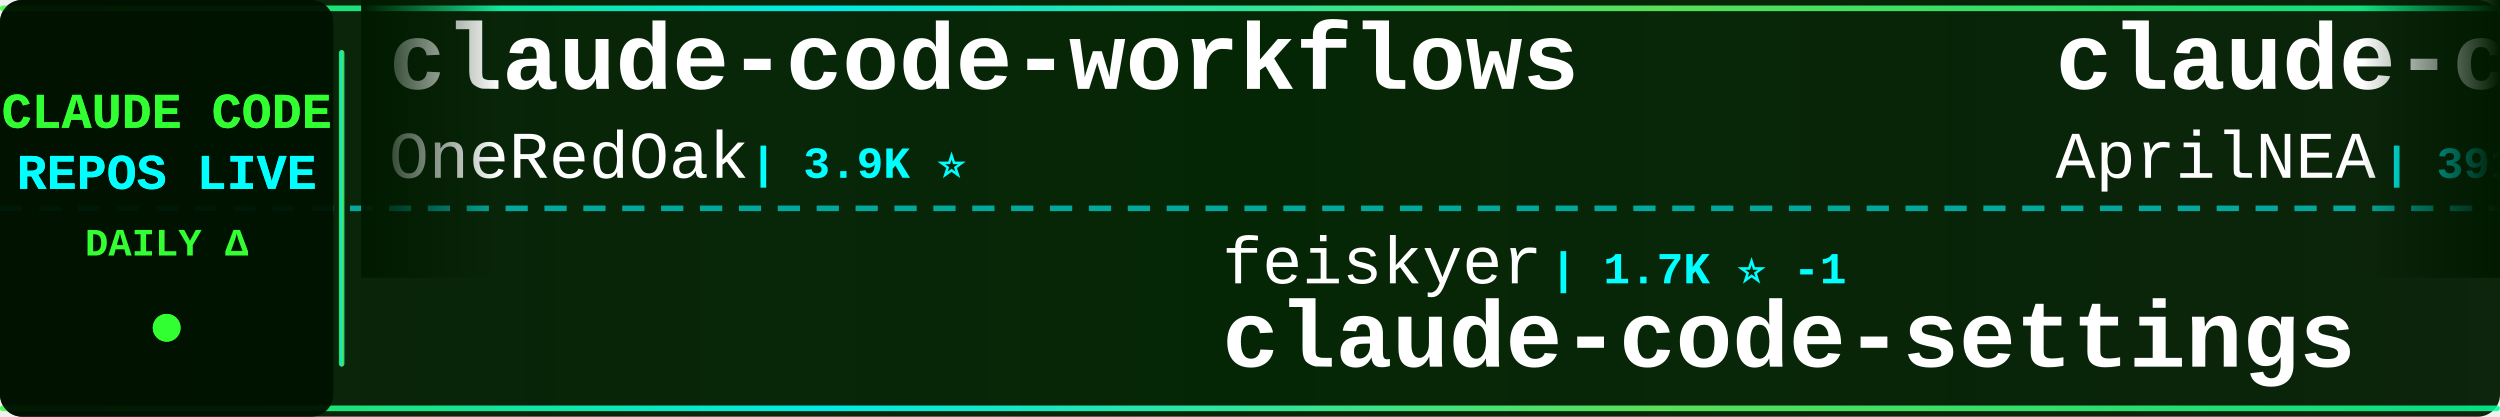
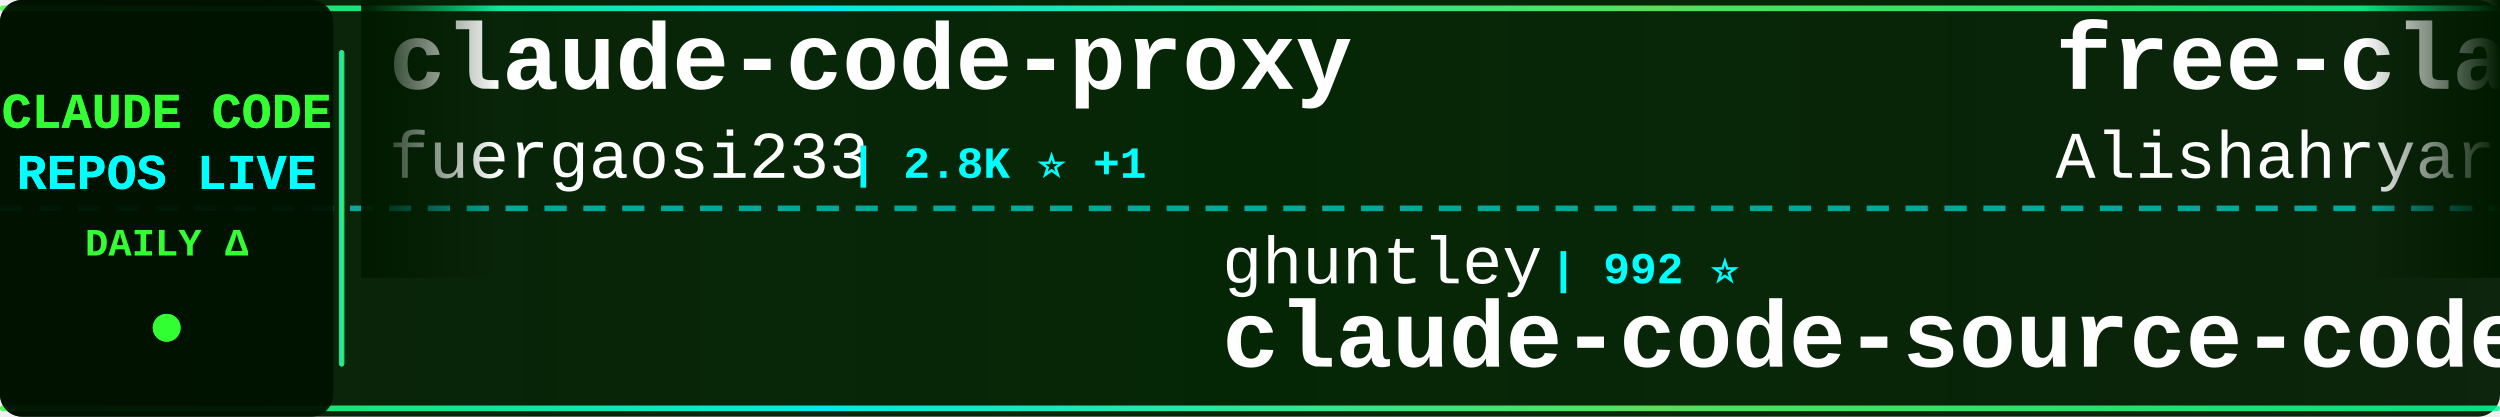
<svg xmlns="http://www.w3.org/2000/svg" width="900" height="150">
  <defs>
    <linearGradient id="tickerBg" x1="0%" y1="0%" x2="100%" y2="0%">
      <stop offset="0%" style="stop-color:#001a00;stop-opacity:0.95" />
      <stop offset="50%" style="stop-color:#002200;stop-opacity:0.98" />
      <stop offset="100%" style="stop-color:#001a00;stop-opacity:0.95" />
    </linearGradient>
    <linearGradient id="borderGrad" x1="0%" y1="0%" x2="100%" y2="0%">
      <stop offset="0%" style="stop-color:#33ff33;stop-opacity:0.85">
        <animate attributeName="stop-opacity" values="0.85;1;0.85" dur="2s" repeatCount="indefinite" />
      </stop>
      <stop offset="33%" style="stop-color:#00ffff;stop-opacity:0.9">
        <animate attributeName="stop-opacity" values="0.9;1;0.9" dur="2.2s" repeatCount="indefinite" />
      </stop>
      <stop offset="66%" style="stop-color:#66ff66;stop-opacity:0.85">
        <animate attributeName="stop-opacity" values="0.85;1;0.85" dur="1.8s" repeatCount="indefinite" />
      </stop>
      <stop offset="100%" style="stop-color:#00ff99;stop-opacity:0.85">
        <animate attributeName="stop-opacity" values="0.85;1;0.85" dur="2s" repeatCount="indefinite" />
      </stop>
    </linearGradient>
    <filter id="textGlow">
      <feGaussianBlur stdDeviation="0.1" result="coloredBlur" />
      <feMerge>
        <feMergeNode in="coloredBlur" />
        <feMergeNode in="SourceGraphic" />
      </feMerge>
    </filter>
    <filter id="metricGlow">
      <feGaussianBlur stdDeviation="0.2" result="coloredBlur" />
      <feMerge>
        <feMergeNode in="coloredBlur" />
        <feMergeNode in="SourceGraphic" />
      </feMerge>
    </filter>
    <linearGradient id="leftFade" x1="0%" y1="0%" x2="100%" y2="0%">
      <stop offset="0%" style="stop-color:#001a00;stop-opacity:1" />
      <stop offset="100%" style="stop-color:#001a00;stop-opacity:0" />
    </linearGradient>
    <linearGradient id="rightFade" x1="0%" y1="0%" x2="100%" y2="0%">
      <stop offset="0%" style="stop-color:#001a00;stop-opacity:0" />
      <stop offset="100%" style="stop-color:#001a00;stop-opacity:1" />
    </linearGradient>
  </defs>
  <rect width="900" height="150" fill="url(#tickerBg)" rx="8" />
  <rect x="0" y="2" width="900" height="2" fill="url(#borderGrad)" rx="1" />
  <rect x="0" y="146" width="900" height="2" fill="url(#borderGrad)" rx="1" />
  <line x1="0" y1="75" x2="900" y2="75" stroke="#00ffff" stroke-width="2" stroke-dasharray="8 6" opacity="0.6" />
  <rect x="0" y="0" width="120" height="150" fill="#001100" opacity="0.95" rx="8" />
  <text x="60" y="46" font-family="'Courier New', monospace" font-size="18" font-weight="bold" fill="#33ff33" text-anchor="middle" filter="url(#textGlow)">
    CLAUDE CODE
  </text>
  <text x="60" y="68" font-family="'Courier New', monospace" font-size="18" font-weight="bold" fill="#00ffff" text-anchor="middle" filter="url(#textGlow)">
    REPOS LIVE
  </text>
  <text x="60" y="92" font-family="'Courier New', monospace" font-size="14" font-weight="bold" fill="#33ff33" text-anchor="middle">
    DAILY Δ
  </text>
  <circle cx="60" cy="118" r="5" fill="#33ff33" filter="url(#metricGlow)">
    <animate attributeName="r" values="4;6;4" dur="1.5s" repeatCount="indefinite" />
    <animate attributeName="opacity" values="0.6;1;0.6" dur="1.5s" repeatCount="indefinite" />
  </circle>
  <rect x="122" y="18" width="2" height="114" fill="url(#borderGrad)" rx="1" />
  <clipPath id="tickerClip">
    <rect x="130" y="0" width="770" height="150" />
  </clipPath>
  <g clip-path="url(#tickerClip)">
    <g id="tickerItems">
      <animateTransform attributeName="transform" attributeType="XML" type="translate" from="0 0" to="-3000 0" dur="54s" repeatCount="indefinite" />
      <g transform="translate(0, 0)">
-         <text x="140" y="32" font-family="'Courier New', monospace" font-size="34" font-weight="bold" fill="#ffffff">claude-code-workflows</text>
-         <text x="140" y="64" font-family="'Courier New', monospace" font-size="24" font-weight="normal" fill="#ffffff" opacity="1.0">OneRedOak</text>
-         <text x="270" y="64" font-family="'Courier New', monospace" font-size="16" font-weight="bold" fill="#00ffff"> | 3.9K ⭐</text>
+         <text x="140" y="32" font-family="'Courier New', monospace" font-size="34" font-weight="bold" fill="#ffffff">claude-code-proxy</text>
+         <text x="140" y="64" font-family="'Courier New', monospace" font-size="24" font-weight="normal" fill="#ffffff" opacity="1.0">fuergaosi233</text>
+         <text x="306" y="64" font-family="'Courier New', monospace" font-size="16" font-weight="bold" fill="#00ffff"> | 2.8K ⭐ +1</text>
      </g>
      <g transform="translate(300, 0)">
-         <text x="140" y="102" font-family="'Courier New', monospace" font-size="24" font-weight="normal" fill="#ffffff" opacity="1.0">feiskyer</text>
-         <text x="258" y="102" font-family="'Courier New', monospace" font-size="16" font-weight="bold" fill="#00ffff"> | 1.7K ⭐ -1</text>
-         <text x="140" y="132" font-family="'Courier New', monospace" font-size="34" font-weight="bold" fill="#ffffff">claude-code-settings</text>
+         <text x="140" y="102" font-family="'Courier New', monospace" font-size="24" font-weight="normal" fill="#ffffff" opacity="1.0">ghuntley</text>
+         <text x="258" y="102" font-family="'Courier New', monospace" font-size="16" font-weight="bold" fill="#00ffff"> | 992 ⭐</text>
+         <text x="140" y="132" font-family="'Courier New', monospace" font-size="34" font-weight="bold" fill="#ffffff">claude-code-source-code-...</text>
      </g>
      <g transform="translate(600, 0)">
-         <text x="140" y="32" font-family="'Courier New', monospace" font-size="34" font-weight="bold" fill="#ffffff">claude-code-source</text>
-         <text x="140" y="64" font-family="'Courier New', monospace" font-size="24" font-weight="normal" fill="#ffffff" opacity="1.0">AprilNEA</text>
-         <text x="258" y="64" font-family="'Courier New', monospace" font-size="16" font-weight="bold" fill="#00ffff"> | 391 ⭐</text>
+         <text x="140" y="32" font-family="'Courier New', monospace" font-size="34" font-weight="bold" fill="#ffffff">free-claude-code</text>
+         <text x="140" y="64" font-family="'Courier New', monospace" font-size="24" font-weight="normal" fill="#ffffff" opacity="1.0">Alishahryar1</text>
+         <text x="306" y="64" font-family="'Courier New', monospace" font-size="16" font-weight="bold" fill="#00ffff"> | 55.4K ⭐ +13</text>
      </g>
      <g transform="translate(900, 0)">
-         <text x="140" y="102" font-family="'Courier New', monospace" font-size="24" font-weight="normal" fill="#ffffff" opacity="1.0">huangjia2019</text>
-         <text x="306" y="102" font-family="'Courier New', monospace" font-size="16" font-weight="bold" fill="#00ffff"> | 1.1K ⭐</text>
-         <text x="140" y="132" font-family="'Courier New', monospace" font-size="34" font-weight="bold" fill="#ffffff">claude-code-engineering</text>
+         <text x="140" y="102" font-family="'Courier New', monospace" font-size="24" font-weight="normal" fill="#ffffff" opacity="1.0">KPR111</text>
+         <text x="234" y="102" font-family="'Courier New', monospace" font-size="16" font-weight="bold" fill="#00ffff"> | 18 ⭐</text>
+         <text x="140" y="132" font-family="'Courier New', monospace" font-size="34" font-weight="bold" fill="#ffffff">Claude-Code</text>
      </g>
      <g transform="translate(1200, 0)">
-         <text x="140" y="32" font-family="'Courier New', monospace" font-size="34" font-weight="bold" fill="#ffffff">claude-code-router</text>
-         <text x="140" y="64" font-family="'Courier New', monospace" font-size="24" font-weight="normal" fill="#ffffff" opacity="1.0">musistudio</text>
-         <text x="282" y="64" font-family="'Courier New', monospace" font-size="16" font-weight="bold" fill="#00ffff"> | 37.3K ⭐ +2</text>
+         <text x="140" y="32" font-family="'Courier New', monospace" font-size="34" font-weight="bold" fill="#ffffff">Dive-into-Claude-Code</text>
+         <text x="140" y="64" font-family="'Courier New', monospace" font-size="24" font-weight="normal" fill="#ffffff" opacity="1.0">VILA-Lab</text>
+         <text x="258" y="64" font-family="'Courier New', monospace" font-size="16" font-weight="bold" fill="#00ffff"> | 2.1K ⭐</text>
      </g>
      <g transform="translate(1500, 0)">
-         <text x="140" y="102" font-family="'Courier New', monospace" font-size="24" font-weight="normal" fill="#ffffff" opacity="1.0">anthropics</text>
-         <text x="282" y="102" font-family="'Courier New', monospace" font-size="16" font-weight="bold" fill="#00ffff"> | 6.2K ⭐ +2</text>
-         <text x="140" y="132" font-family="'Courier New', monospace" font-size="34" font-weight="bold" fill="#ffffff">claude-code-security-rev...</text>
+         <text x="140" y="102" font-family="'Courier New', monospace" font-size="24" font-weight="normal" fill="#ffffff" opacity="1.0">huangserva</text>
+         <text x="282" y="102" font-family="'Courier New', monospace" font-size="16" font-weight="bold" fill="#00ffff"> | 630 ⭐</text>
+         <text x="140" y="132" font-family="'Courier New', monospace" font-size="34" font-weight="bold" fill="#ffffff">claude-code-cli</text>
      </g>
      <g transform="translate(1800, 0)">
-         <text x="140" y="32" font-family="'Courier New', monospace" font-size="34" font-weight="bold" fill="#ffffff">Dive-into-Claude-Code</text>
-         <text x="140" y="64" font-family="'Courier New', monospace" font-size="24" font-weight="normal" fill="#ffffff" opacity="1.0">VILA-Lab</text>
-         <text x="258" y="64" font-family="'Courier New', monospace" font-size="16" font-weight="bold" fill="#00ffff"> | 2.1K ⭐ +1</text>
+         <text x="140" y="32" font-family="'Courier New', monospace" font-size="34" font-weight="bold" fill="#ffffff">claude-code-guide</text>
+         <text x="140" y="64" font-family="'Courier New', monospace" font-size="24" font-weight="normal" fill="#ffffff" opacity="1.0">zebbern</text>
+         <text x="246" y="64" font-family="'Courier New', monospace" font-size="16" font-weight="bold" fill="#00ffff"> | 4.6K ⭐</text>
      </g>
      <g transform="translate(2100, 0)">
-         <text x="140" y="102" font-family="'Courier New', monospace" font-size="24" font-weight="normal" fill="#ffffff" opacity="1.0">Piebald-AI</text>
-         <text x="282" y="102" font-family="'Courier New', monospace" font-size="16" font-weight="bold" fill="#00ffff"> | 12.7K ⭐</text>
-         <text x="140" y="132" font-family="'Courier New', monospace" font-size="34" font-weight="bold" fill="#ffffff">claude-code-system-promp...</text>
+         <text x="140" y="102" font-family="'Courier New', monospace" font-size="24" font-weight="normal" fill="#ffffff" opacity="1.0">Yuyz0112</text>
+         <text x="258" y="102" font-family="'Courier New', monospace" font-size="16" font-weight="bold" fill="#00ffff"> | 2.4K ⭐</text>
+         <text x="140" y="132" font-family="'Courier New', monospace" font-size="34" font-weight="bold" fill="#ffffff">claude-code-reverse</text>
      </g>
      <g transform="translate(2400, 0)">
-         <text x="140" y="32" font-family="'Courier New', monospace" font-size="34" font-weight="bold" fill="#ffffff">how-claude-code-works</text>
-         <text x="140" y="64" font-family="'Courier New', monospace" font-size="24" font-weight="normal" fill="#ffffff" opacity="1.0">Windy3f3f3f3f</text>
-         <text x="318" y="64" font-family="'Courier New', monospace" font-size="16" font-weight="bold" fill="#00ffff"> | 3.6K ⭐ +1</text>
+         <text x="140" y="32" font-family="'Courier New', monospace" font-size="34" font-weight="bold" fill="#ffffff">claude_codex_bridge</text>
+         <text x="140" y="64" font-family="'Courier New', monospace" font-size="24" font-weight="normal" fill="#ffffff" opacity="1.0">SeemSeam</text>
+         <text x="258" y="64" font-family="'Courier New', monospace" font-size="16" font-weight="bold" fill="#00ffff"> | 3.5K ⭐</text>
      </g>
      <g transform="translate(2700, 0)">
-         <text x="140" y="102" font-family="'Courier New', monospace" font-size="24" font-weight="normal" fill="#ffffff" opacity="1.0">darcyegb</text>
-         <text x="258" y="102" font-family="'Courier New', monospace" font-size="16" font-weight="bold" fill="#00ffff"> | 765 ⭐</text>
-         <text x="140" y="132" font-family="'Courier New', monospace" font-size="34" font-weight="bold" fill="#ffffff">ClaudeCodeAgents</text>
+         <text x="140" y="102" font-family="'Courier New', monospace" font-size="24" font-weight="normal" fill="#ffffff" opacity="1.0">AprilNEA</text>
+         <text x="258" y="102" font-family="'Courier New', monospace" font-size="16" font-weight="bold" fill="#00ffff"> | 391 ⭐</text>
+         <text x="140" y="132" font-family="'Courier New', monospace" font-size="34" font-weight="bold" fill="#ffffff">claude-code-source</text>
      </g>
      <g transform="translate(3000, 0)">
-         <text x="140" y="32" font-family="'Courier New', monospace" font-size="34" font-weight="bold" fill="#ffffff">claude-code-workflows</text>
-         <text x="140" y="64" font-family="'Courier New', monospace" font-size="24" font-weight="normal" fill="#ffffff" opacity="1.0">OneRedOak</text>
-         <text x="270" y="64" font-family="'Courier New', monospace" font-size="16" font-weight="bold" fill="#00ffff"> | 3.9K ⭐</text>
+         <text x="140" y="32" font-family="'Courier New', monospace" font-size="34" font-weight="bold" fill="#ffffff">claude-code-proxy</text>
+         <text x="140" y="64" font-family="'Courier New', monospace" font-size="24" font-weight="normal" fill="#ffffff" opacity="1.0">fuergaosi233</text>
+         <text x="306" y="64" font-family="'Courier New', monospace" font-size="16" font-weight="bold" fill="#00ffff"> | 2.8K ⭐ +1</text>
      </g>
      <g transform="translate(3300, 0)">
-         <text x="140" y="102" font-family="'Courier New', monospace" font-size="24" font-weight="normal" fill="#ffffff" opacity="1.0">feiskyer</text>
-         <text x="258" y="102" font-family="'Courier New', monospace" font-size="16" font-weight="bold" fill="#00ffff"> | 1.7K ⭐ -1</text>
-         <text x="140" y="132" font-family="'Courier New', monospace" font-size="34" font-weight="bold" fill="#ffffff">claude-code-settings</text>
+         <text x="140" y="102" font-family="'Courier New', monospace" font-size="24" font-weight="normal" fill="#ffffff" opacity="1.0">ghuntley</text>
+         <text x="258" y="102" font-family="'Courier New', monospace" font-size="16" font-weight="bold" fill="#00ffff"> | 992 ⭐</text>
+         <text x="140" y="132" font-family="'Courier New', monospace" font-size="34" font-weight="bold" fill="#ffffff">claude-code-source-code-...</text>
      </g>
      <g transform="translate(3600, 0)">
-         <text x="140" y="32" font-family="'Courier New', monospace" font-size="34" font-weight="bold" fill="#ffffff">claude-code-source</text>
-         <text x="140" y="64" font-family="'Courier New', monospace" font-size="24" font-weight="normal" fill="#ffffff" opacity="1.0">AprilNEA</text>
-         <text x="258" y="64" font-family="'Courier New', monospace" font-size="16" font-weight="bold" fill="#00ffff"> | 391 ⭐</text>
+         <text x="140" y="32" font-family="'Courier New', monospace" font-size="34" font-weight="bold" fill="#ffffff">free-claude-code</text>
+         <text x="140" y="64" font-family="'Courier New', monospace" font-size="24" font-weight="normal" fill="#ffffff" opacity="1.0">Alishahryar1</text>
+         <text x="306" y="64" font-family="'Courier New', monospace" font-size="16" font-weight="bold" fill="#00ffff"> | 55.4K ⭐ +13</text>
      </g>
      <g transform="translate(3900, 0)">
-         <text x="140" y="102" font-family="'Courier New', monospace" font-size="24" font-weight="normal" fill="#ffffff" opacity="1.0">huangjia2019</text>
-         <text x="306" y="102" font-family="'Courier New', monospace" font-size="16" font-weight="bold" fill="#00ffff"> | 1.1K ⭐</text>
-         <text x="140" y="132" font-family="'Courier New', monospace" font-size="34" font-weight="bold" fill="#ffffff">claude-code-engineering</text>
+         <text x="140" y="102" font-family="'Courier New', monospace" font-size="24" font-weight="normal" fill="#ffffff" opacity="1.0">KPR111</text>
+         <text x="234" y="102" font-family="'Courier New', monospace" font-size="16" font-weight="bold" fill="#00ffff"> | 18 ⭐</text>
+         <text x="140" y="132" font-family="'Courier New', monospace" font-size="34" font-weight="bold" fill="#ffffff">Claude-Code</text>
      </g>
    </g>
  </g>
  <rect x="130" y="0" width="50" height="100" fill="url(#leftFade)" />
  <rect x="850" y="0" width="50" height="100" fill="url(#rightFade)" />
</svg>
